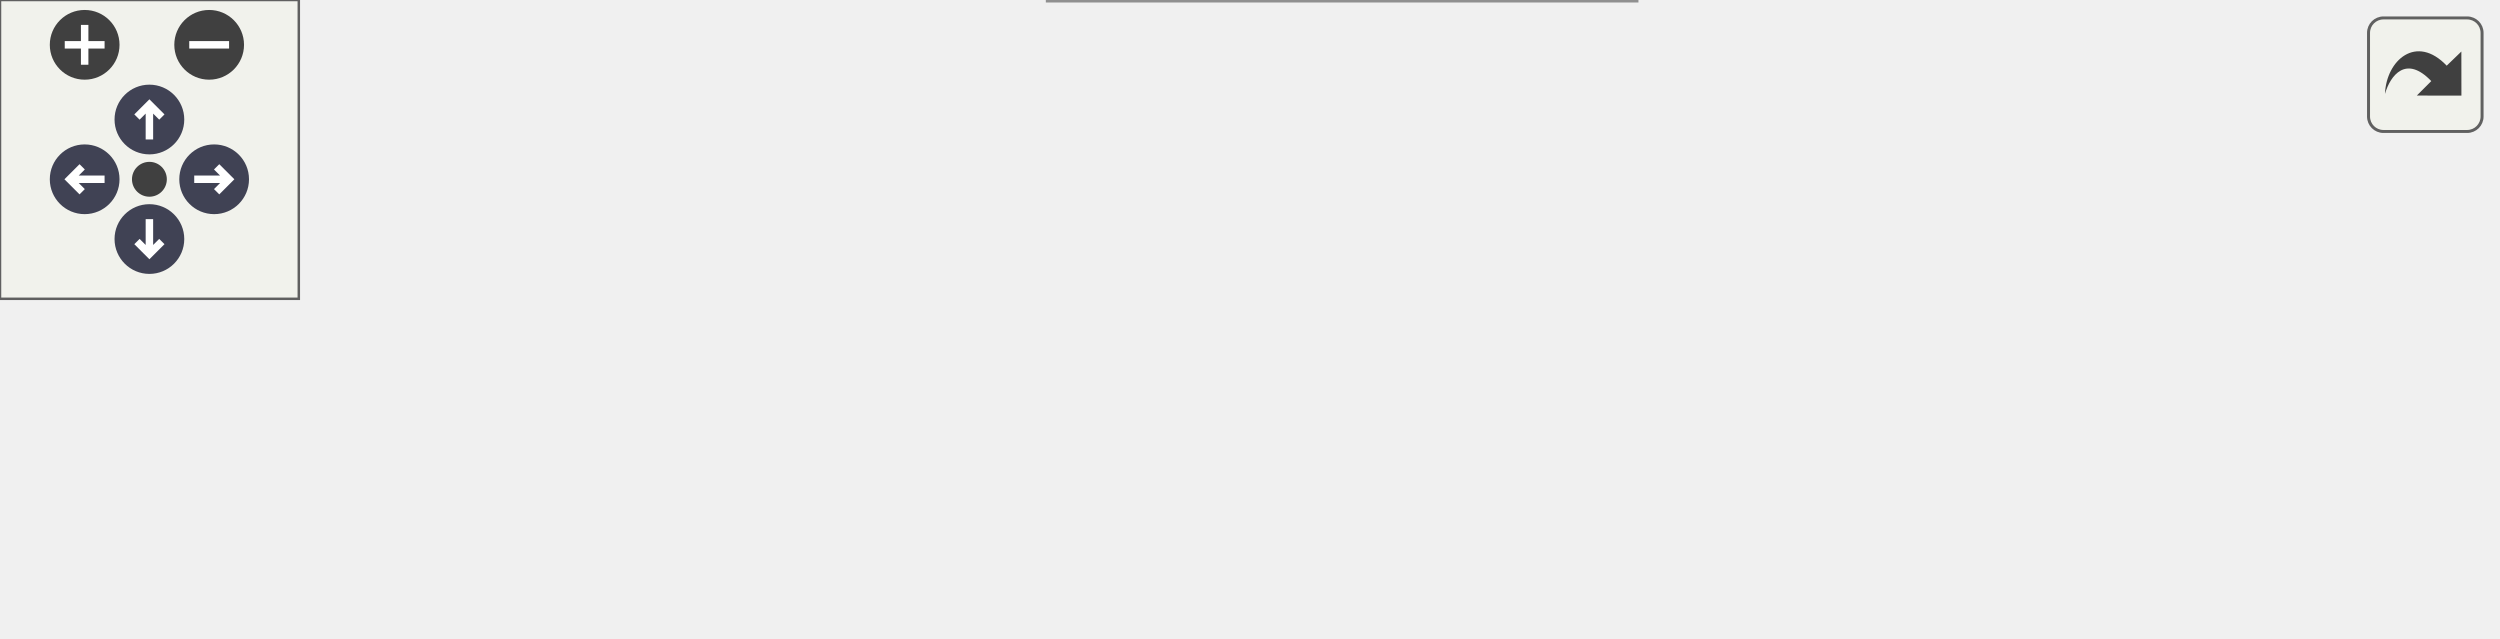
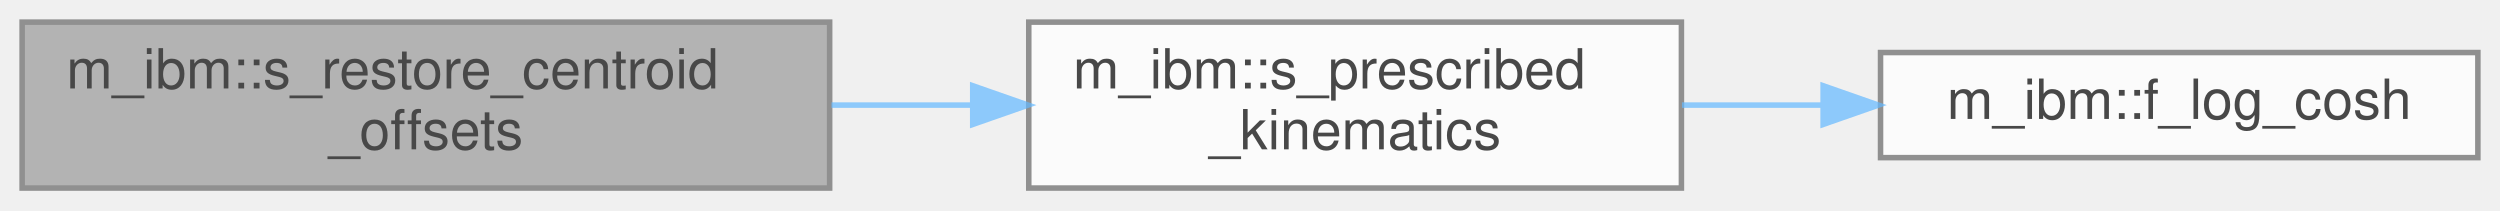
- <svg xmlns="http://www.w3.org/2000/svg" xmlns:xlink="http://www.w3.org/1999/xlink" id="main" version="1.1" xml:space="preserve">
-   <style type="text/css">
+ <svg xmlns="http://www.w3.org/2000/svg" xmlns:xlink="http://www.w3.org/1999/xlink" width="452pt" height="38pt" viewBox="0.00 0.00 452.00 38.00">
+   <svg id="main" version="1.1" xml:space="preserve">
+     <style type="text/css">
.node, .edge {opacity: 0.7;}
.node.selected, .edge.selected {opacity: 1;}
.edge:hover path { stroke: red; }
.edge:hover polygon { stroke: red; fill: red; }
</style>
-   <defs>
-     <circle id="rim" cx="0" cy="0" r="7" />
-     <circle id="rim2" cx="0" cy="0" r="3.5" />
-     <g id="zoomPlus">
-       <use xlink:href="#rim" fill="#404040">
-         <set attributeName="fill" to="#808080" begin="zoomplus.mouseover" end="zoomplus.mouseout" />
-       </use>
-       <path d="M-4,0h8M0,-4v8" fill="none" stroke="white" stroke-width="1.5" pointer-events="none" />
-     </g>
-     <g id="zoomMin">
-       <use xlink:href="#rim" fill="#404040">
-         <set attributeName="fill" to="#808080" begin="zoomminus.mouseover" end="zoomminus.mouseout" />
-       </use>
-       <path d="M-4,0h8" fill="none" stroke="white" stroke-width="1.5" pointer-events="none" />
-     </g>
-     <g id="arrowUp" transform="translate(30 24)">
-       <use xlink:href="#rim" />
-       <path pointer-events="none" fill="none" stroke="white" stroke-width="1.5" d="M0,-3.0v7 M-2.5,-0.5L0,-3.0L2.5,-0.5" />
-     </g>
-     <g id="arrowRight" transform="rotate(90) translate(36 -43)">
-       <use xlink:href="#rim" />
-       <path pointer-events="none" fill="none" stroke="white" stroke-width="1.5" d="M0,-3.0v7 M-2.5,-0.5L0,-3.0L2.5,-0.5" />
-     </g>
-     <g id="arrowDown" transform="rotate(180) translate(-30 -48)">
-       <use xlink:href="#rim" />
-       <path pointer-events="none" fill="none" stroke="white" stroke-width="1.5" d="M0,-3.0v7 M-2.5,-0.5L0,-3.0L2.5,-0.5" />
-     </g>
-     <g id="arrowLeft" transform="rotate(270) translate(-36 17)">
-       <use xlink:href="#rim" />
-       <path pointer-events="none" fill="none" stroke="white" stroke-width="1.5" d="M0,-3.0v7 M-2.5,-0.5L0,-3.0L2.5,-0.5" />
-     </g>
-     <g id="resetDef">
-       <use xlink:href="#rim2" fill="#404040">
-         <set attributeName="fill" to="#808080" begin="reset.mouseover" end="reset.mouseout" />
-       </use>
-     </g>
-   </defs>
-   <svg id="graph" class="graph">
-     <g id="viewport">
-       <g id="Node000001" class="node">
-         <g id="a_Node000001">
-           <a xlink:title="On restart, replace the re-measured centroid offsets with the ones the run was using (restart_data/ib...">
-             <polygon fill="#999999" stroke="#666666" points="146,-51 0,-51 0,-21 146,-21 146,-51" />
-             <text text-anchor="start" x="8" y="-39" font-family="Helvetica,sans-Serif" font-size="10.00">m_ibm::s_restore_centroid</text>
-             <text text-anchor="middle" x="73" y="-28" font-family="Helvetica,sans-Serif" font-size="10.00">_offsets</text>
-           </a>
+     <svg id="graph" class="graph">
+       <g id="graph0" class="graph" transform="scale(1 1) rotate(0) translate(4 34)">
+         <g id="Node000001" class="node">
+           <g id="a_Node000001">
+             <a xlink:title="On restart, replace the re-measured centroid offsets with the ones the run was using (restart_data/ib...">
+               <polygon fill="#999999" stroke="#666666" points="146,-30 0,-30 0,0 146,0 146,-30" />
+               <text text-anchor="start" x="8" y="-18" font-family="Helvetica,sans-Serif" font-size="10.00">m_ibm::s_restore_centroid</text>
+               <text text-anchor="middle" x="73" y="-7" font-family="Helvetica,sans-Serif" font-size="10.00">_offsets</text>
+             </a>
+           </g>
+         </g>
+         <g id="Node000002" class="node">
+           <g id="a_Node000002">
+             <a xlink:href="namespacem__ibm.html#a960829655e7f6f16e6e7ec29f649cb9c" target="_top" xlink:title="Prescribed kinematics for patch i at time t: hinged flapping (kin_model = 1) or the Eldredge pitch ra...">
+               <polygon fill="white" stroke="#666666" points="300,-30 182,-30 182,0 300,0 300,-30" />
+               <text text-anchor="start" x="190" y="-18" font-family="Helvetica,sans-Serif" font-size="10.00">m_ibm::s_prescribed</text>
+               <text text-anchor="middle" x="241" y="-7" font-family="Helvetica,sans-Serif" font-size="10.00">_kinematics</text>
+             </a>
+           </g>
+         </g>
+         <g id="edge1_Node000001_Node000002" class="edge">
+           <g id="a_edge1_Node000001_Node000002">
+             <a xlink:title=" ">
+               <path fill="none" stroke="#63b8ff" d="M146.33,-15C154.77,-15 163.37,-15 171.76,-15" />
+               <polygon fill="#63b8ff" stroke="#63b8ff" points="171.87,-18.5 181.87,-15 171.87,-11.5 171.87,-18.5" />
+             </a>
+           </g>
+         </g>
+         <g id="Node000003" class="node">
+           <g id="a_Node000003">
+             <a xlink:href="namespacem__ibm.html#a819f92e3bf0202d31eafbdc589ff025b" target="_top" xlink:title="log(cosh(x)) without overflow for large |x|">
+               <polygon fill="white" stroke="#666666" points="444,-24.5 336,-24.5 336,-5.5 444,-5.5 444,-24.5" />
+               <text text-anchor="middle" x="390" y="-12.5" font-family="Helvetica,sans-Serif" font-size="10.00">m_ibm::f_log_cosh</text>
+             </a>
+           </g>
+         </g>
+         <g id="edge2_Node000002_Node000003" class="edge">
+           <g id="a_edge2_Node000002_Node000003">
+             <a xlink:title=" ">
+               <path fill="none" stroke="#63b8ff" d="M300.1,-15C308.43,-15 317.03,-15 325.46,-15" />
+               <polygon fill="#63b8ff" stroke="#63b8ff" points="325.62,-18.5 335.62,-15 325.62,-11.5 325.62,-18.5" />
+             </a>
+           </g>
        </g>
      </g>
-       <g id="Node000002" class="node">
-         <g id="a_Node000002">
-           <a xlink:href="namespacem__ibm.html#a79c10dd1225a0f5cd73c8e26ca754016" target="_top" xlink:title=" ">
-             <polygon fill="white" stroke="#666666" points="357,-67.5 182,-67.5 182,-48.5 357,-48.5 357,-67.5" />
-             <text text-anchor="middle" x="269.5" y="-55.5" font-family="Helvetica,sans-Serif" font-size="10.00">m_ibm::s_get_neighborhood_idx</text>
-           </a>
-         </g>
-       </g>
-       <g id="edge1_Node000001_Node000002" class="edge">
-         <g id="a_edge1_Node000001_Node000002">
-           <a xlink:title=" ">
-             <path fill="none" stroke="#63b8ff" d="M146.15,-44.16C155.28,-45.19 164.73,-46.26 174.14,-47.33" />
-             <polygon fill="#63b8ff" stroke="#63b8ff" points="173.99,-50.83 184.32,-48.48 174.77,-43.88 173.99,-50.83" />
-           </a>
-         </g>
-       </g>
-       <g id="Node000003" class="node">
-         <g id="a_Node000003">
-           <a xlink:href="namespacem__ibm.html#a960829655e7f6f16e6e7ec29f649cb9c" target="_top" xlink:title="Prescribed kinematics for patch i at time t: hinged flapping (kin_model = 1) or the Eldredge pitch ra...">
-             <polygon fill="white" stroke="#666666" points="328.5,-30 210.5,-30 210.5,0 328.5,0 328.5,-30" />
-             <text text-anchor="start" x="218.5" y="-18" font-family="Helvetica,sans-Serif" font-size="10.00">m_ibm::s_prescribed</text>
-             <text text-anchor="middle" x="269.5" y="-7" font-family="Helvetica,sans-Serif" font-size="10.00">_kinematics</text>
-           </a>
-         </g>
-       </g>
-       <g id="edge2_Node000001_Node000003" class="edge">
-         <g id="a_edge2_Node000001_Node000003">
-           <a xlink:title=" ">
-             <path fill="none" stroke="#63b8ff" d="M146.15,-28.21C163.86,-26.3 182.77,-24.26 200.29,-22.36" />
-             <polygon fill="#63b8ff" stroke="#63b8ff" points="200.86,-25.82 210.43,-21.27 200.11,-18.86 200.86,-25.82" />
-           </a>
-         </g>
-       </g>
-       <g id="Node000004" class="node">
-         <g id="a_Node000004">
-           <a xlink:href="namespacem__ibm.html#a819f92e3bf0202d31eafbdc589ff025b" target="_top" xlink:title="log(cosh(x)) without overflow for large |x|">
-             <polygon fill="white" stroke="#666666" points="501,-24.5 393,-24.5 393,-5.5 501,-5.5 501,-24.5" />
-             <text text-anchor="middle" x="447" y="-12.5" font-family="Helvetica,sans-Serif" font-size="10.00">m_ibm::f_log_cosh</text>
-           </a>
-         </g>
-       </g>
-       <g id="edge3_Node000003_Node000004" class="edge">
-         <g id="a_edge3_Node000003_Node000004">
-           <a xlink:title=" ">
-             <path fill="none" stroke="#63b8ff" d="M328.94,-15C346.19,-15 365.16,-15 382.7,-15" />
-             <polygon fill="#63b8ff" stroke="#63b8ff" points="382.84,-18.5 392.84,-15 382.84,-11.5 382.84,-18.5" />
-           </a>
-         </g>
-       </g>
-     </g>
-   </svg>
-   <g id="navigator" transform="translate(0 0)" fill="#404254">
-     <rect fill="#f2f5e9" fill-opacity="0.5" stroke="#606060" stroke-width=".5" x="0" y="0" width="60" height="60" />
-     <use id="zoomplus" xlink:href="#zoomPlus" x="17" y="9" />
-     <use id="zoomminus" xlink:href="#zoomMin" x="42" y="9" />
-     <use id="reset" xlink:href="#resetDef" x="30" y="36" />
-     <use id="arrowup" xlink:href="#arrowUp" x="0" y="0" />
-     <use id="arrowright" xlink:href="#arrowRight" x="0" y="0" />
-     <use id="arrowdown" xlink:href="#arrowDown" x="0" y="0" />
-     <use id="arrowleft" xlink:href="#arrowLeft" x="0" y="0" />
-   </g>
-   <svg viewBox="0 0 15 15" width="100%" height="30px" preserveAspectRatio="xMaxYMin meet">
-     <g id="arrow_out" transform="scale(0.3 0.3)">
-       <a xlink:href="namespacem__ibm_ac2ecc9299d30a307055d165219059f5e_cgraph_org.svg" target="_base">
-         <rect id="button" ry="5" rx="5" y="6" x="6" height="38" width="38" fill="#f2f5e9" fill-opacity="0.5" stroke="#606060" stroke-width="1.0" />
-         <path id="arrow" d="M 11.5,31.437 C 11.94,20.098 22.043,11.323 32.159,21.979 L 37.069,17.246 C 37.069,17.246 37.088,32 37.088,32 L 22.16,31.978 C 22.16,31.978 26.998,27.14 26.998,27.14 C 18.529,18.264 13.292,25.23 11.5,31.437 z" style="fill:#404040;" />
-       </a>
-     </g>
+     </svg>
  </svg>
  <style type="text/css">

[data-mouse-over-selected='false'] { opacity: 0.7; }
[data-mouse-over-selected='true']  { opacity: 1.0; }

</style>
</svg>
